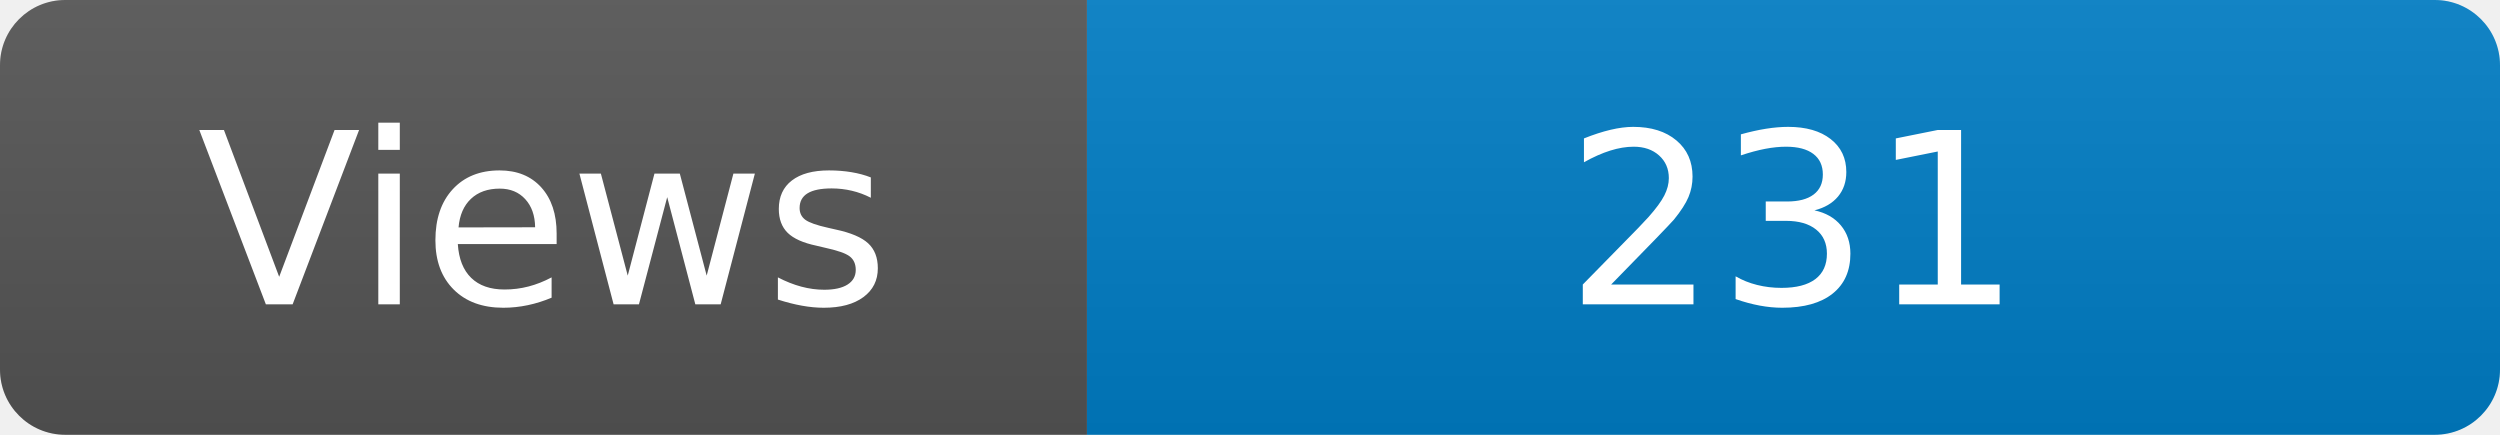
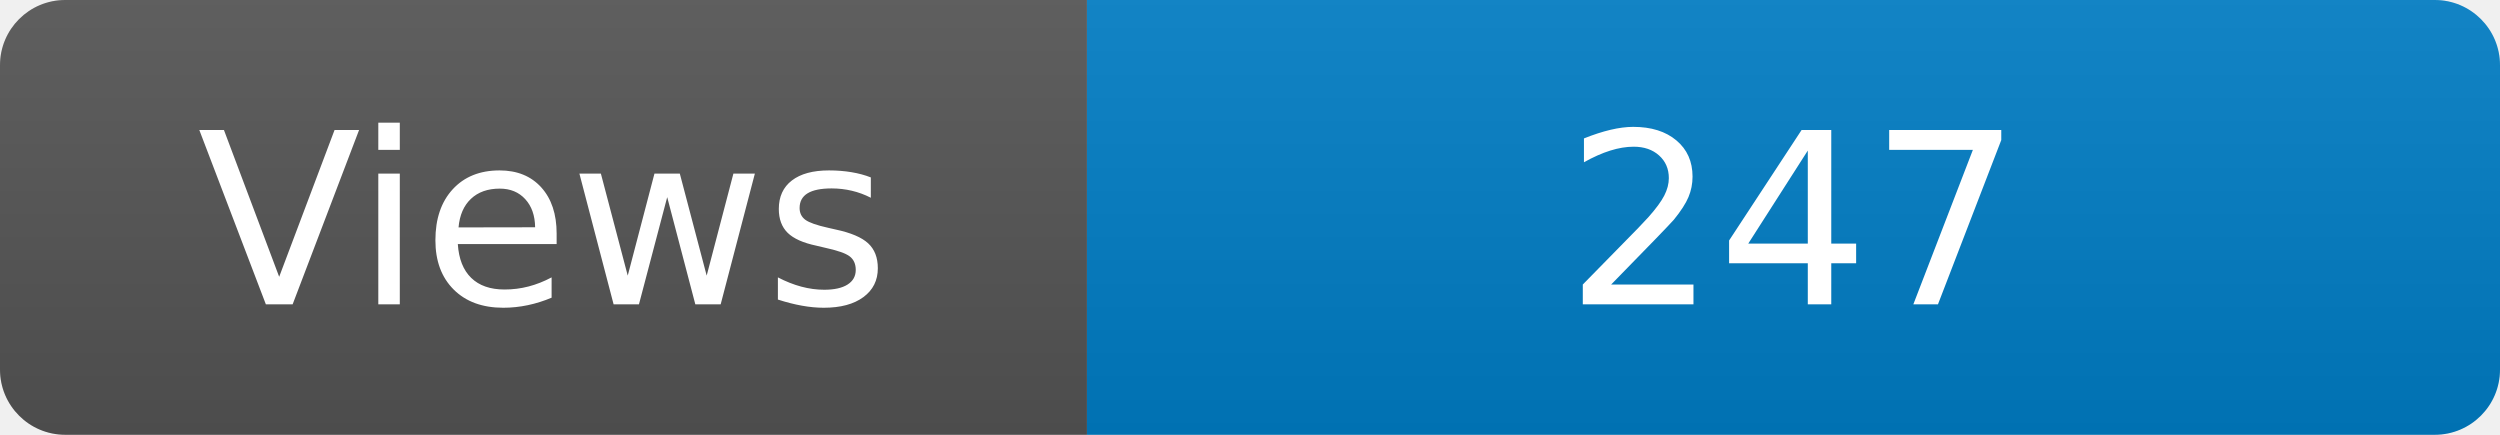
<svg xmlns="http://www.w3.org/2000/svg" width="115" height="20" role="img" aria-label="Maintained?: yes">
  <linearGradient id="s" x2="0" y2="100%">
    <stop offset="0" stop-color="#bbb" stop-opacity=".1" />
    <stop offset="1" stop-opacity=".1" />
  </linearGradient>
  <clipPath id="r">
    <rect width="115" height="20" rx="3" fill="#fff" />
  </clipPath>
  <g clip-path="url(#r)">
    <rect width="50" height="20" fill="#555" />
    <rect x="50" width="160" height="20" fill="#007ec6" />
    <rect width="115" height="20" fill="url(#s)" />
  </g>
  <g fill="#fff" text-anchor="middle" font-family="Verdana,Geneva,DejaVu Sans,sans-serif" font-size="110">
    <text x="250" y="140" transform="scale(.1)" fill="#fff">Views</text>
-     <text x="825" y="140" transform="scale(.1)" fill="#fff">231</text>
+     <text x="825" y="140" transform="scale(.1)" fill="#fff">247</text>
  </g>
</svg>
